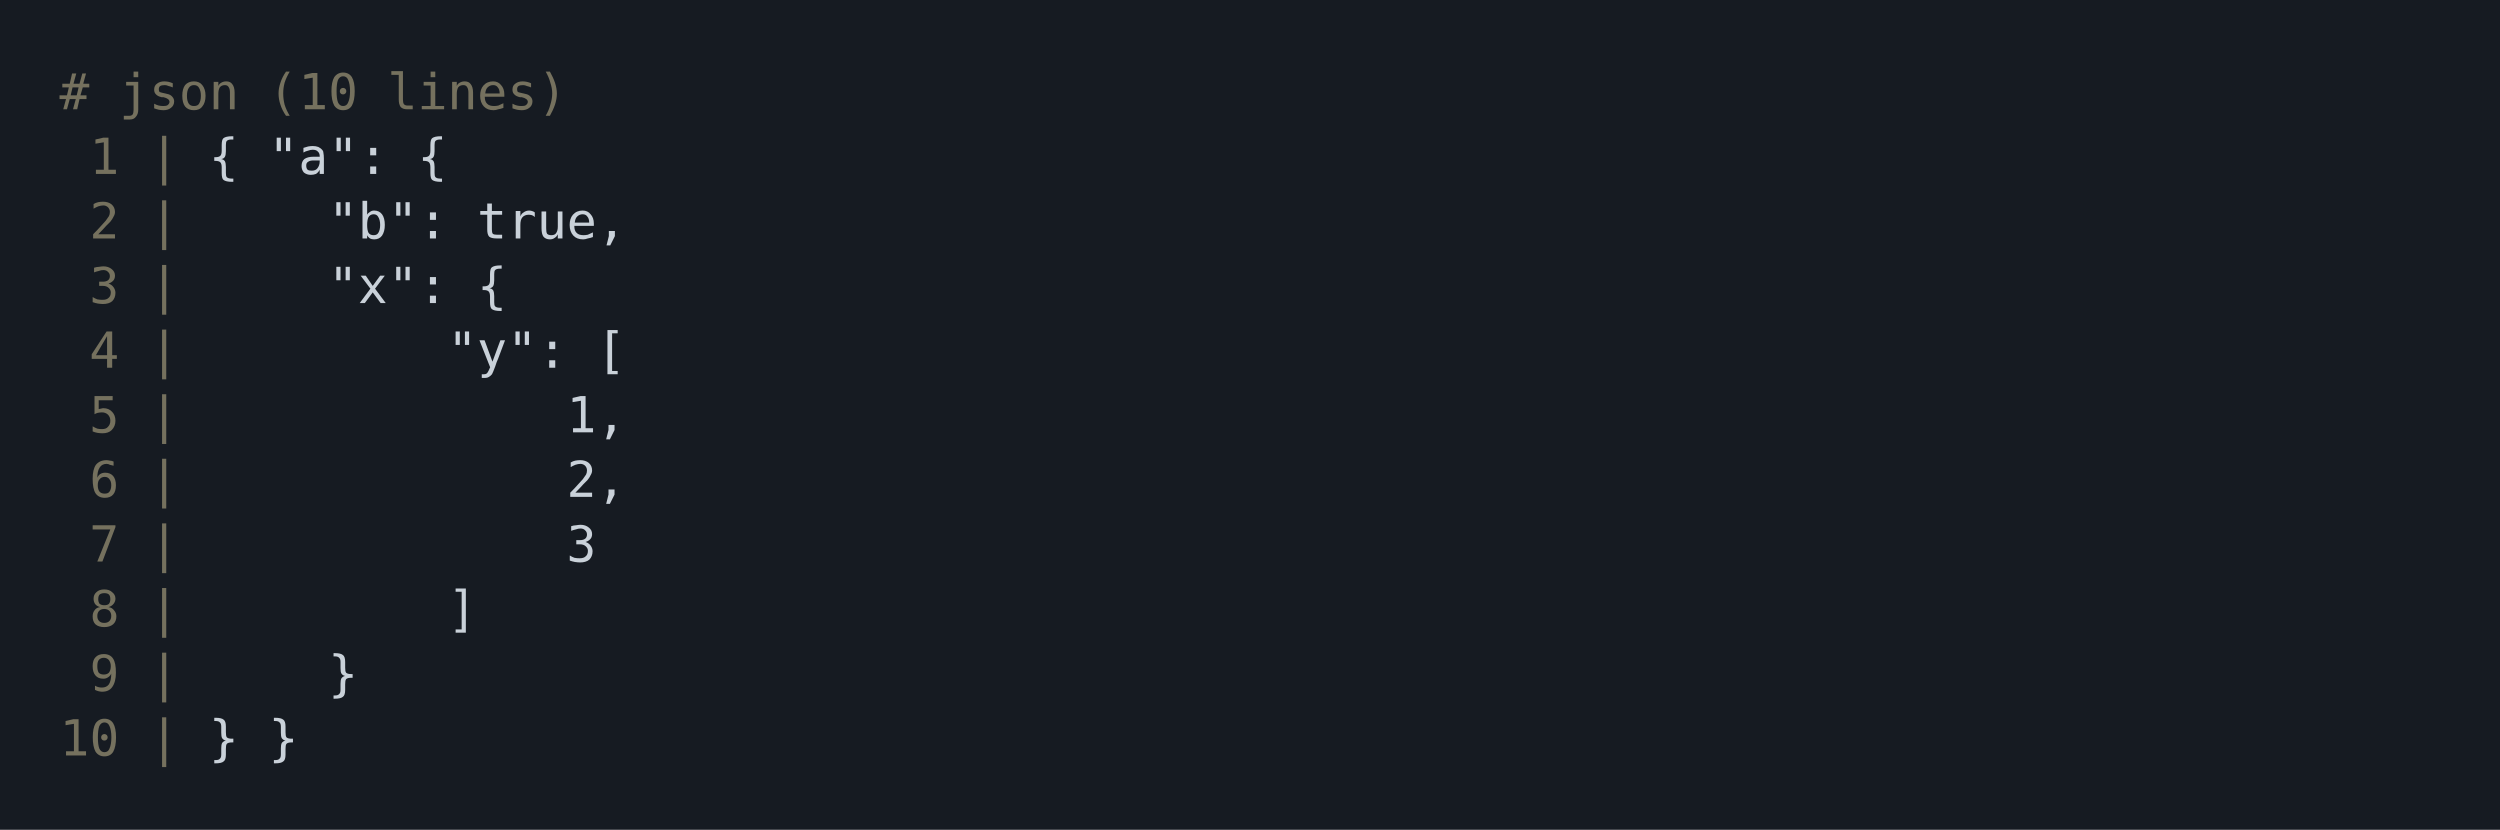
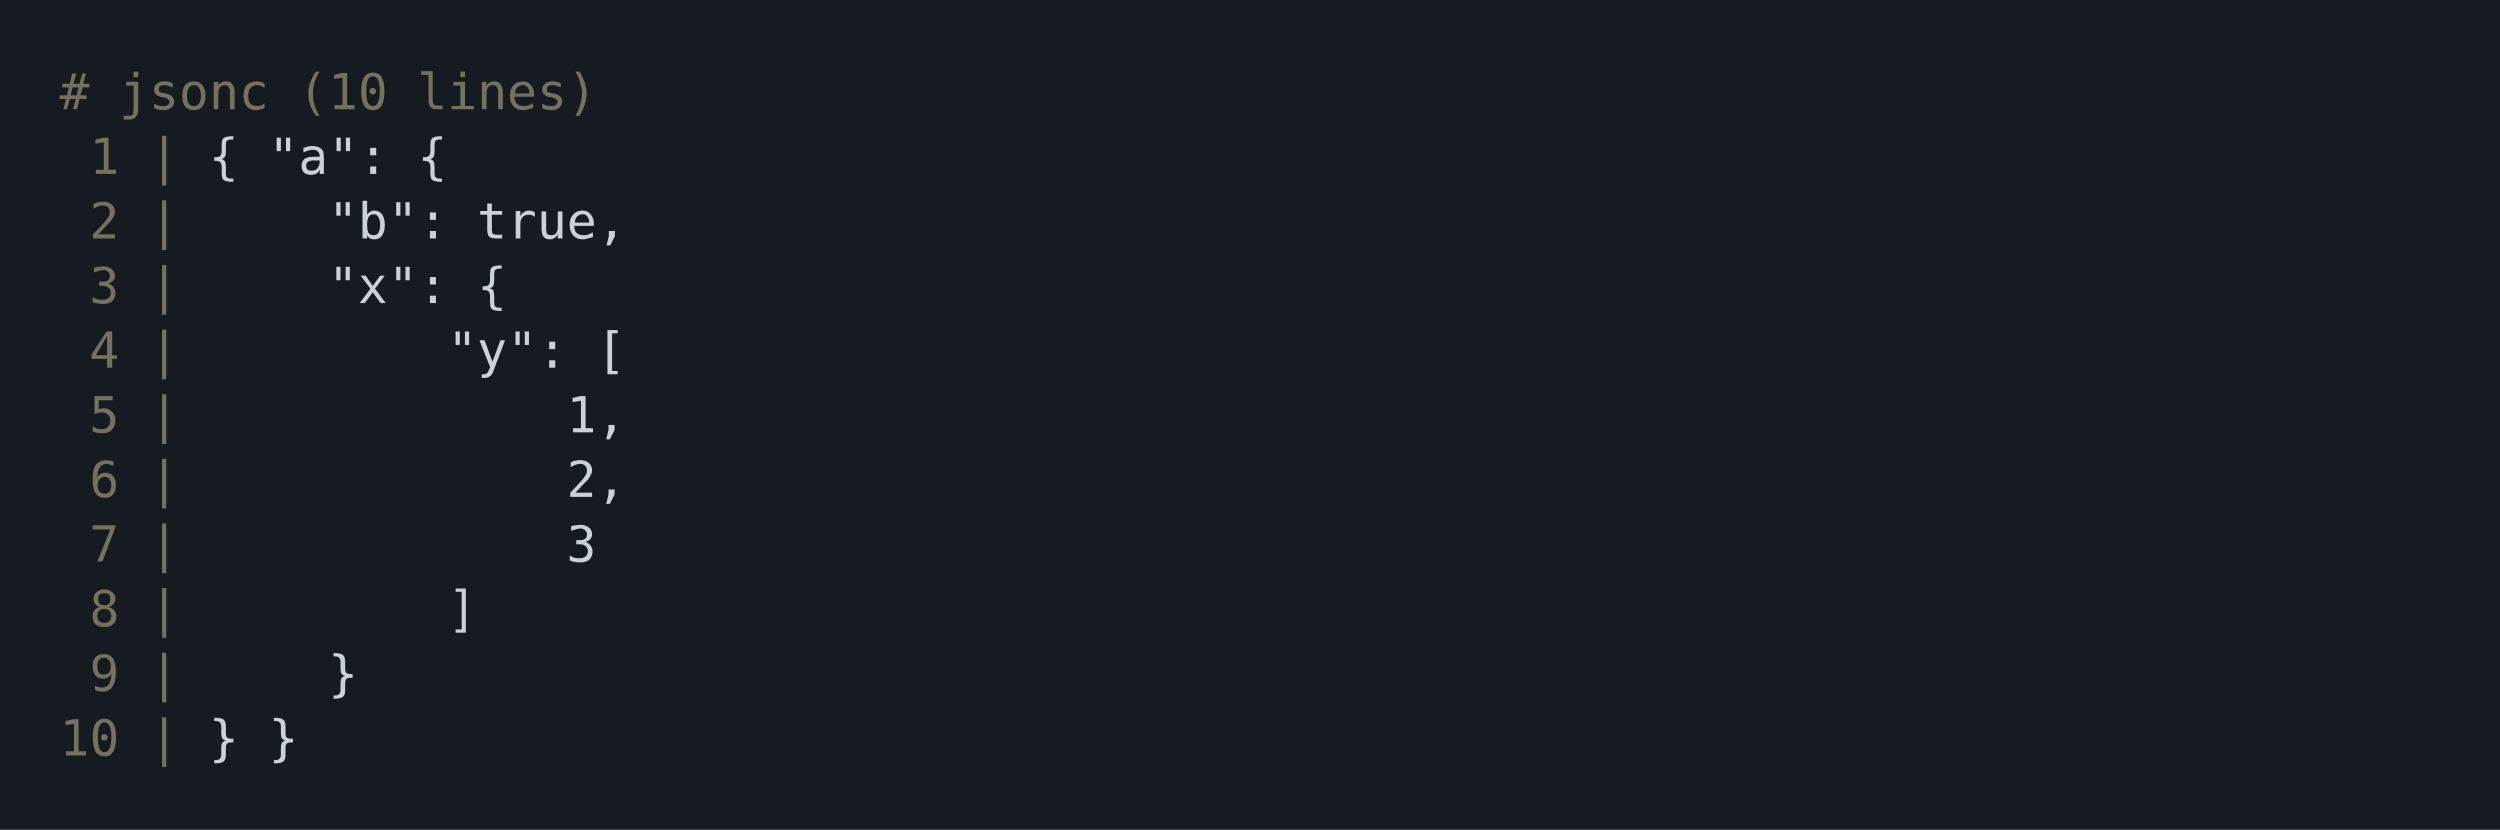
<svg xmlns="http://www.w3.org/2000/svg" xmlns:xlink="http://www.w3.org/1999/xlink" width="840" height="278.81">
  <rect width="840" height="278.81" rx="0" ry="0" class="a" />
  <svg height="238.81" viewBox="0 0 80 23.881" width="800" x="20" y="20">
    <style>.a{fill:rgb(22,27,34)}.b{font-family:'Fira Code',Monaco,Consolas,Menlo,'Bitstream Vera Sans Mono','Powerline Symbols',monospace}.c{fill:transparent}.d{fill:rgb(117,113,94);white-space:pre}.e{fill:rgb(201,209,217);white-space:pre}</style>
    <g font-family="'Fira Code',Monaco,Consolas,Menlo,'Bitstream Vera Sans Mono','Powerline Symbols',monospace" font-size="1.67" class="b">
      <defs>
        <symbol id="a">
          <rect height="11" width="80" x="0" y="0" class="c" />
        </symbol>
      </defs>
      <rect height="23.881" width="80" class="a" />
      <svg x="0" y="0" width="80">
        <svg x="0">
          <use xlink:href="#a" />
          <text font-size="1.67" x="0" y="1.67" class="d">#</text>
-           <text font-size="1.67" x="2.004" y="1.67" class="d">json</text>
-           <text font-size="1.67" x="7.014" y="1.67" class="d">(10</text>
-           <text font-size="1.67" x="11.022" y="1.67" class="d">lines)</text>
+           <text font-size="1.67" x="2.004" y="1.67" class="d">jsonc</text>
+           <text font-size="1.67" x="8.016" y="1.67" class="d">(10</text>
+           <text font-size="1.67" x="12.024" y="1.67" class="d">lines)</text>
          <text font-size="1.67" x="1.002" y="3.841" class="d">1</text>
          <text font-size="1.67" x="3.006" y="3.841" class="d">|</text>
          <text font-size="1.67" x="5.01" y="3.841" class="e">{</text>
          <text font-size="1.67" x="7.014" y="3.841" class="e">"a":</text>
          <text font-size="1.67" x="12.024" y="3.841" class="e">{</text>
          <text font-size="1.67" x="1.002" y="6.012" class="d">2</text>
          <text font-size="1.67" x="3.006" y="6.012" class="d">|</text>
          <text font-size="1.67" x="9.018" y="6.012" class="e">"b":</text>
          <text font-size="1.67" x="14.028" y="6.012" class="e">true,</text>
          <text font-size="1.67" x="1.002" y="8.183" class="d">3</text>
          <text font-size="1.67" x="3.006" y="8.183" class="d">|</text>
          <text font-size="1.67" x="9.018" y="8.183" class="e">"x":</text>
          <text font-size="1.67" x="14.028" y="8.183" class="e">{</text>
          <text font-size="1.67" x="1.002" y="10.354" class="d">4</text>
          <text font-size="1.67" x="3.006" y="10.354" class="d">|</text>
          <text font-size="1.67" x="13.026" y="10.354" class="e">"y":</text>
          <text font-size="1.67" x="18.036" y="10.354" class="e">[</text>
          <text font-size="1.67" x="1.002" y="12.525" class="d">5</text>
          <text font-size="1.67" x="3.006" y="12.525" class="d">|</text>
          <text font-size="1.67" x="17.034" y="12.525" class="e">1,</text>
          <text font-size="1.67" x="1.002" y="14.696" class="d">6</text>
          <text font-size="1.67" x="3.006" y="14.696" class="d">|</text>
          <text font-size="1.67" x="17.034" y="14.696" class="e">2,</text>
          <text font-size="1.67" x="1.002" y="16.867" class="d">7</text>
          <text font-size="1.67" x="3.006" y="16.867" class="d">|</text>
          <text font-size="1.67" x="17.034" y="16.867" class="e">3</text>
          <text font-size="1.67" x="1.002" y="19.038" class="d">8</text>
          <text font-size="1.67" x="3.006" y="19.038" class="d">|</text>
          <text font-size="1.67" x="13.026" y="19.038" class="e">]</text>
          <text font-size="1.67" x="1.002" y="21.209" class="d">9</text>
          <text font-size="1.67" x="3.006" y="21.209" class="d">|</text>
          <text font-size="1.67" x="9.018" y="21.209" class="e">}</text>
          <text font-size="1.67" x="0" y="23.38" class="d">10</text>
          <text font-size="1.67" x="3.006" y="23.38" class="d">|</text>
          <text font-size="1.67" x="5.01" y="23.38" class="e">}</text>
          <text font-size="1.67" x="7.014" y="23.38" class="e">}</text>
        </svg>
      </svg>
    </g>
  </svg>
</svg>
